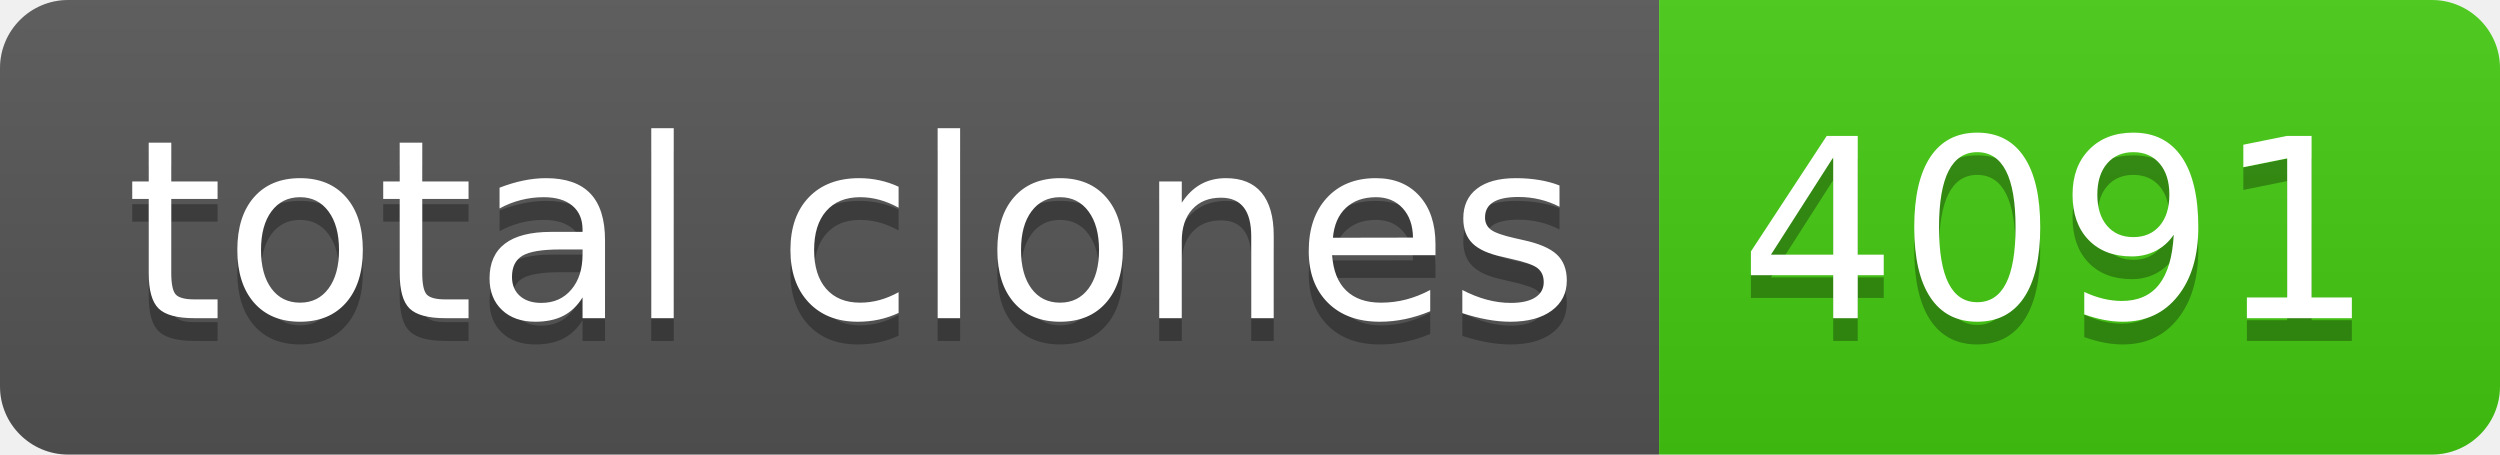
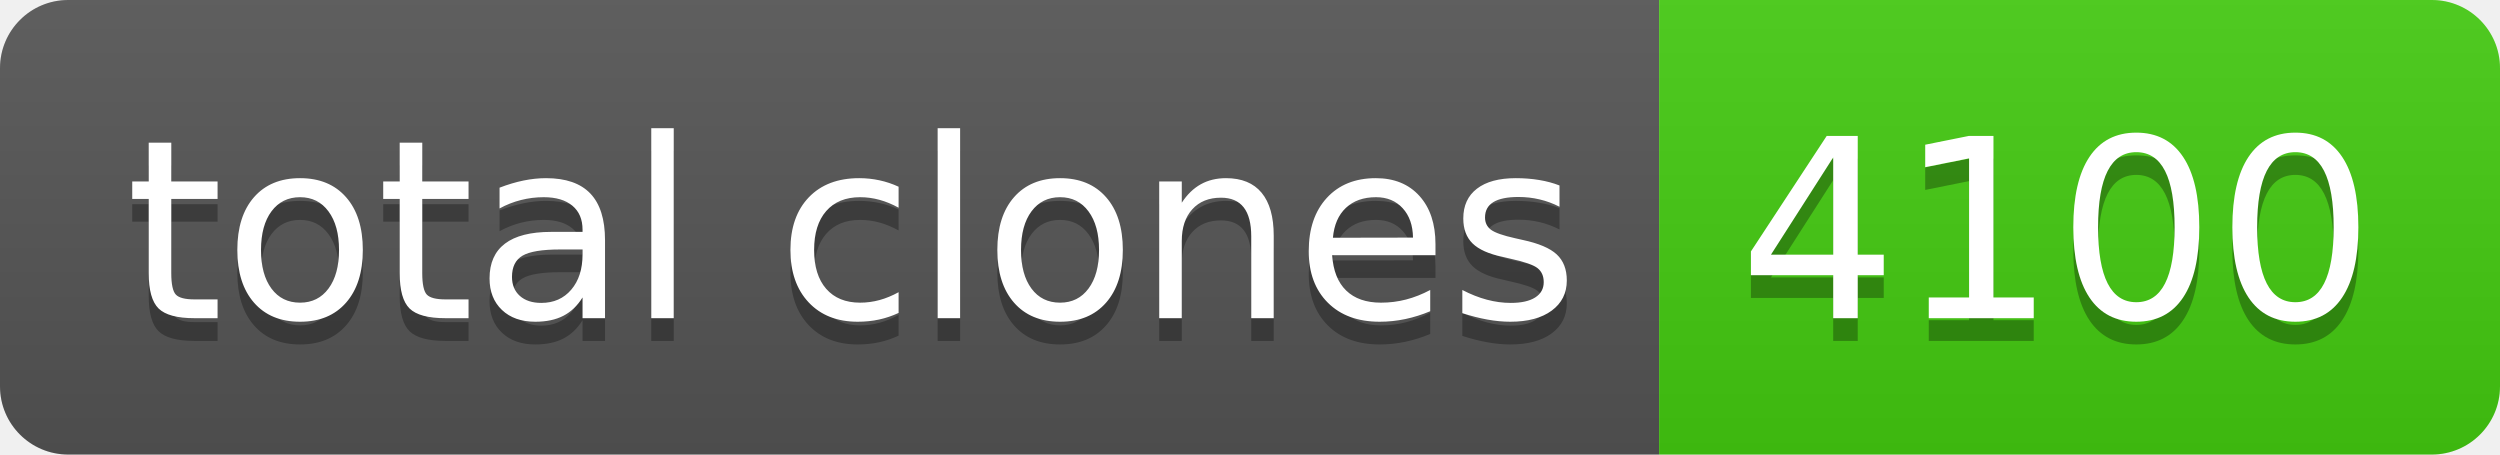
- <svg xmlns="http://www.w3.org/2000/svg" width="110" height="20" role="img" aria-label="total clones: 4091">
+ <svg xmlns="http://www.w3.org/2000/svg" width="110" height="20" role="img" aria-label="total clones: 4100">
  <linearGradient id="s" x2="0" y2="100%">
    <stop offset="0" stop-color="#bbb" stop-opacity=".1" />
    <stop offset="1" stop-opacity=".1" />
  </linearGradient>
  <clipPath id="r">
    <rect width="110" height="20" rx="3" fill="#fff" />
  </clipPath>
  <g clip-path="url(#r)">
    <rect width="73" height="20" fill="#555" />
    <rect x="73" width="37" height="20" fill="#4c1" />
    <rect width="110" height="20" fill="url(#s)" />
  </g>
  <g fill="#fff" text-anchor="middle" font-family="Verdana,Geneva,DejaVu Sans,sans-serif" text-rendering="geometricPrecision" font-size="110">
    <text aria-hidden="true" x="375" y="150" fill="#010101" fill-opacity=".3" transform="scale(.1)" textLength="630">total clones</text>
    <text x="375" y="140" transform="scale(.1)" fill="#fff" textLength="630">total clones</text>
-     <text aria-hidden="true" x="905" y="150" fill="#010101" fill-opacity=".3" transform="scale(.1)" textLength="270">4091</text>
-     <text x="905" y="140" transform="scale(.1)" fill="#fff" textLength="270">4091</text>
+     <text aria-hidden="true" x="905" y="150" fill="#010101" fill-opacity=".3" transform="scale(.1)" textLength="270">4100</text>
+     <text x="905" y="140" transform="scale(.1)" fill="#fff" textLength="270">4100</text>
  </g>
</svg>
